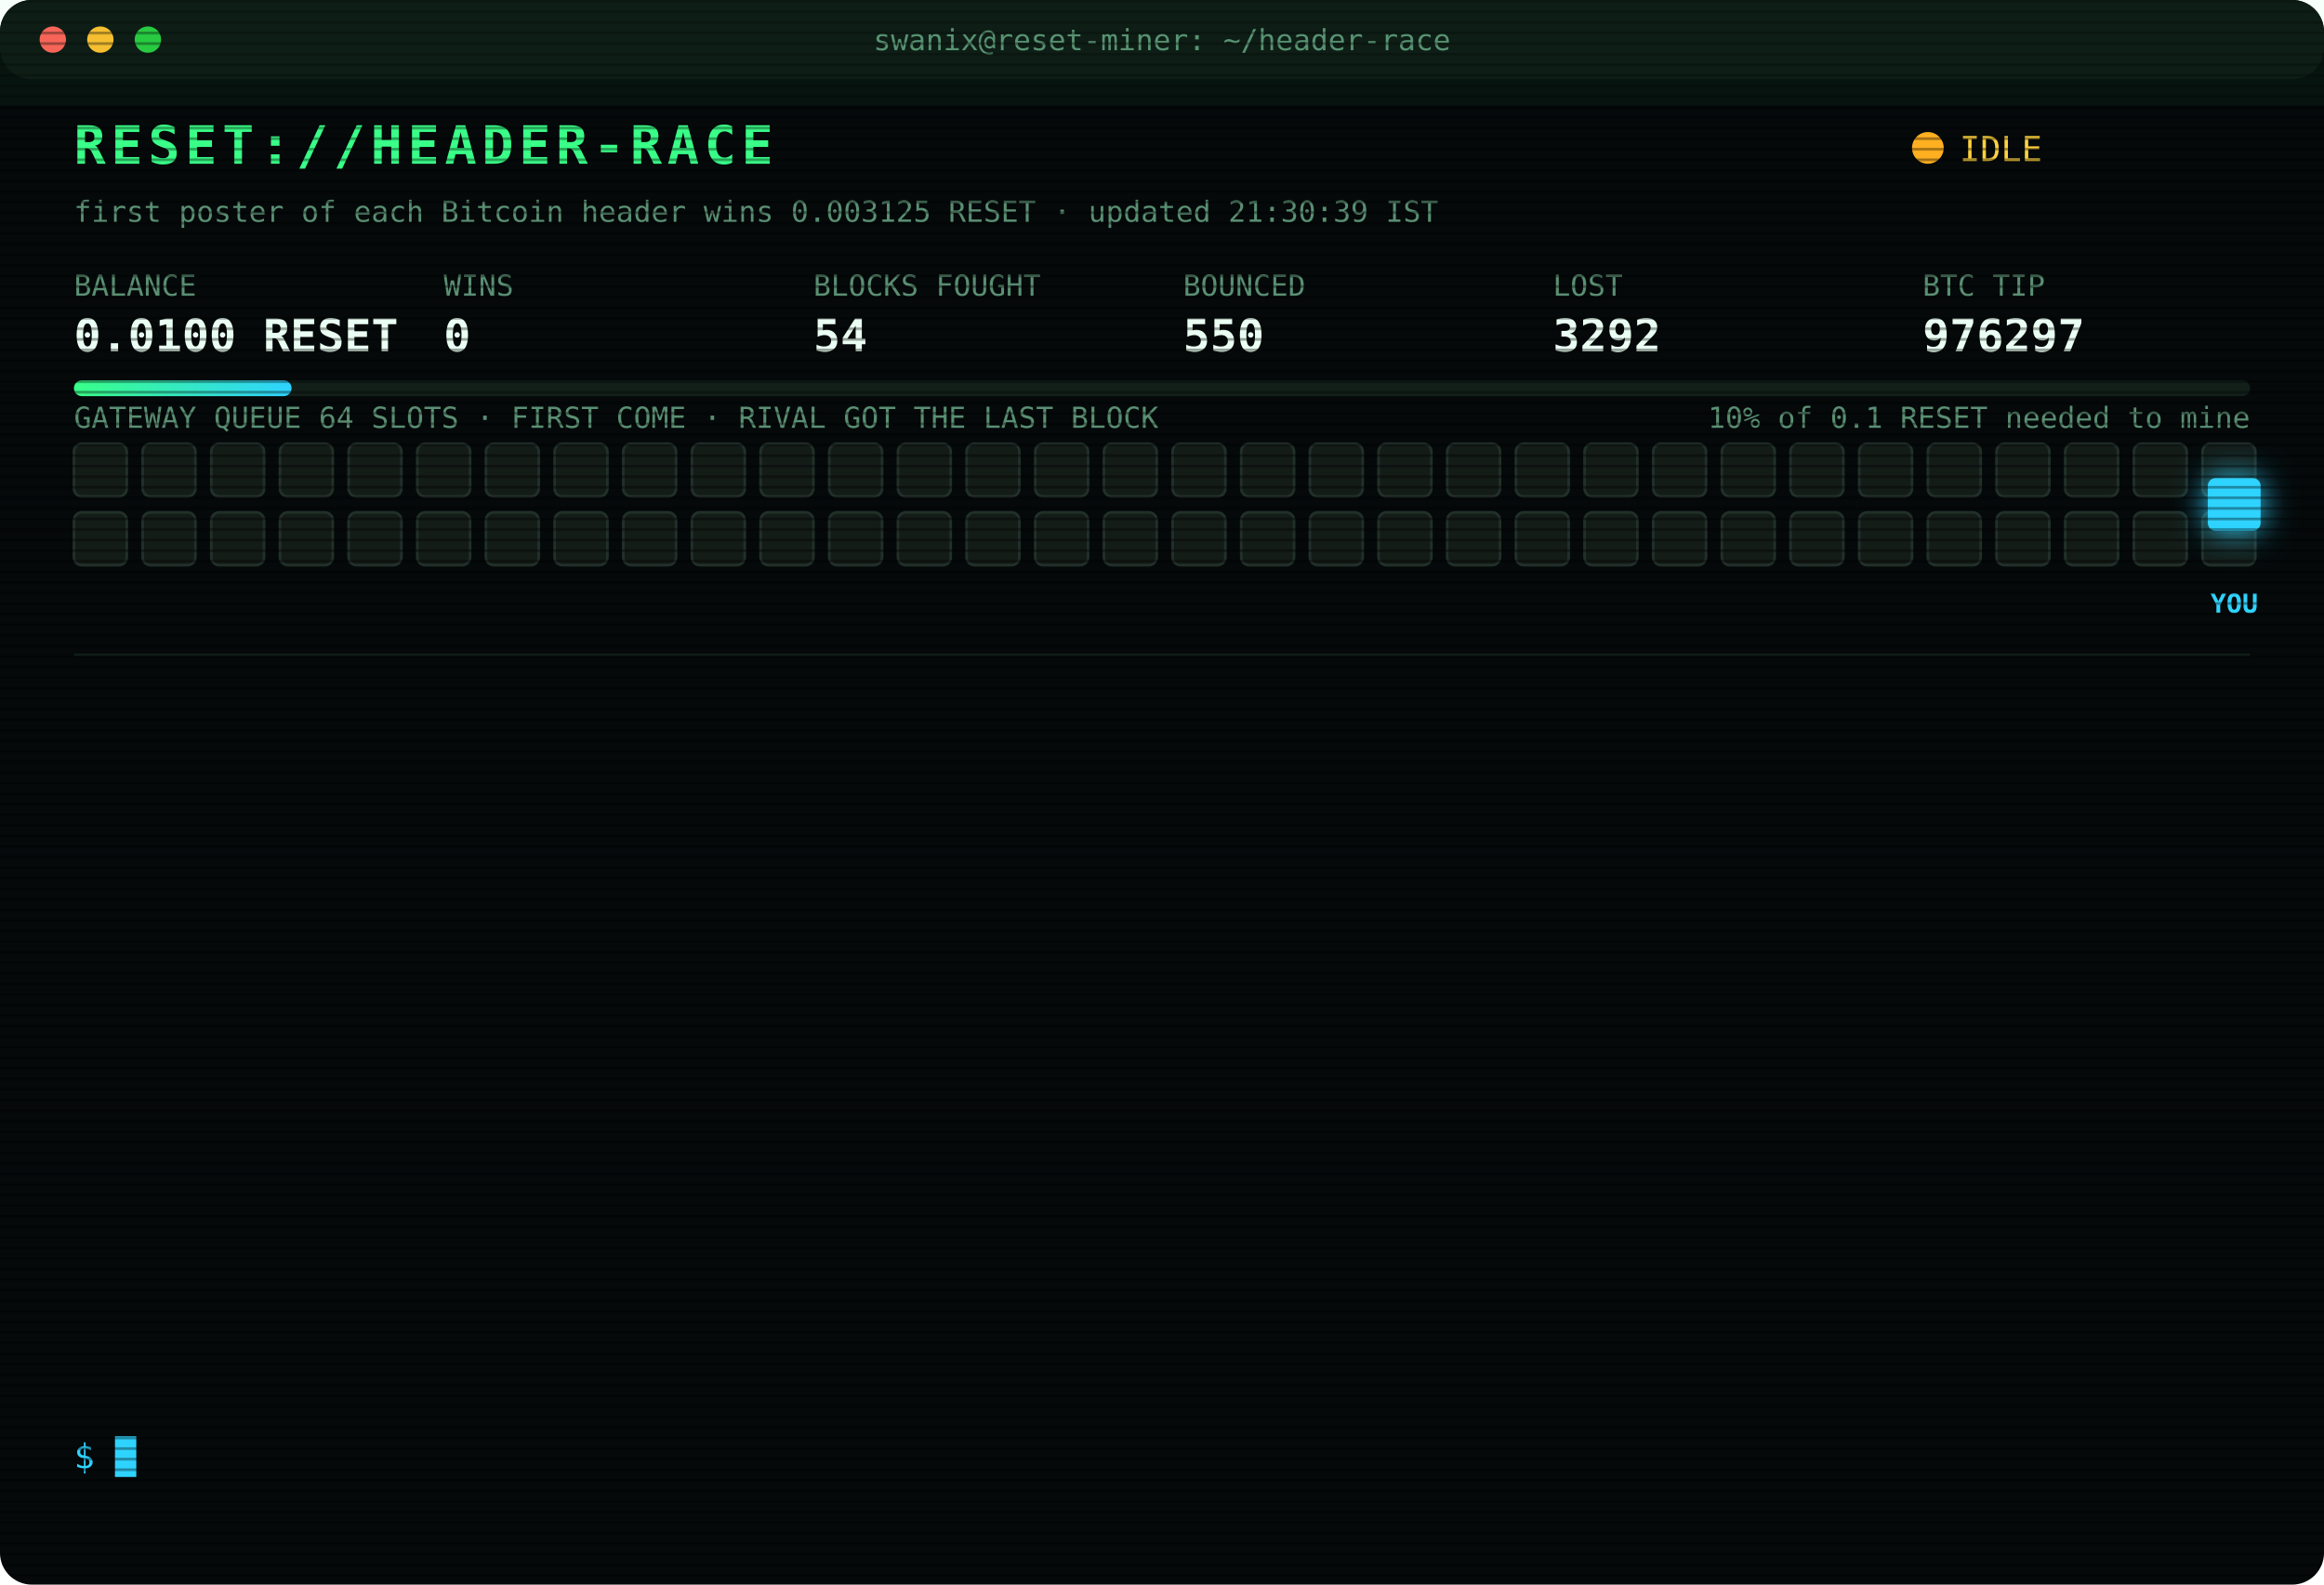
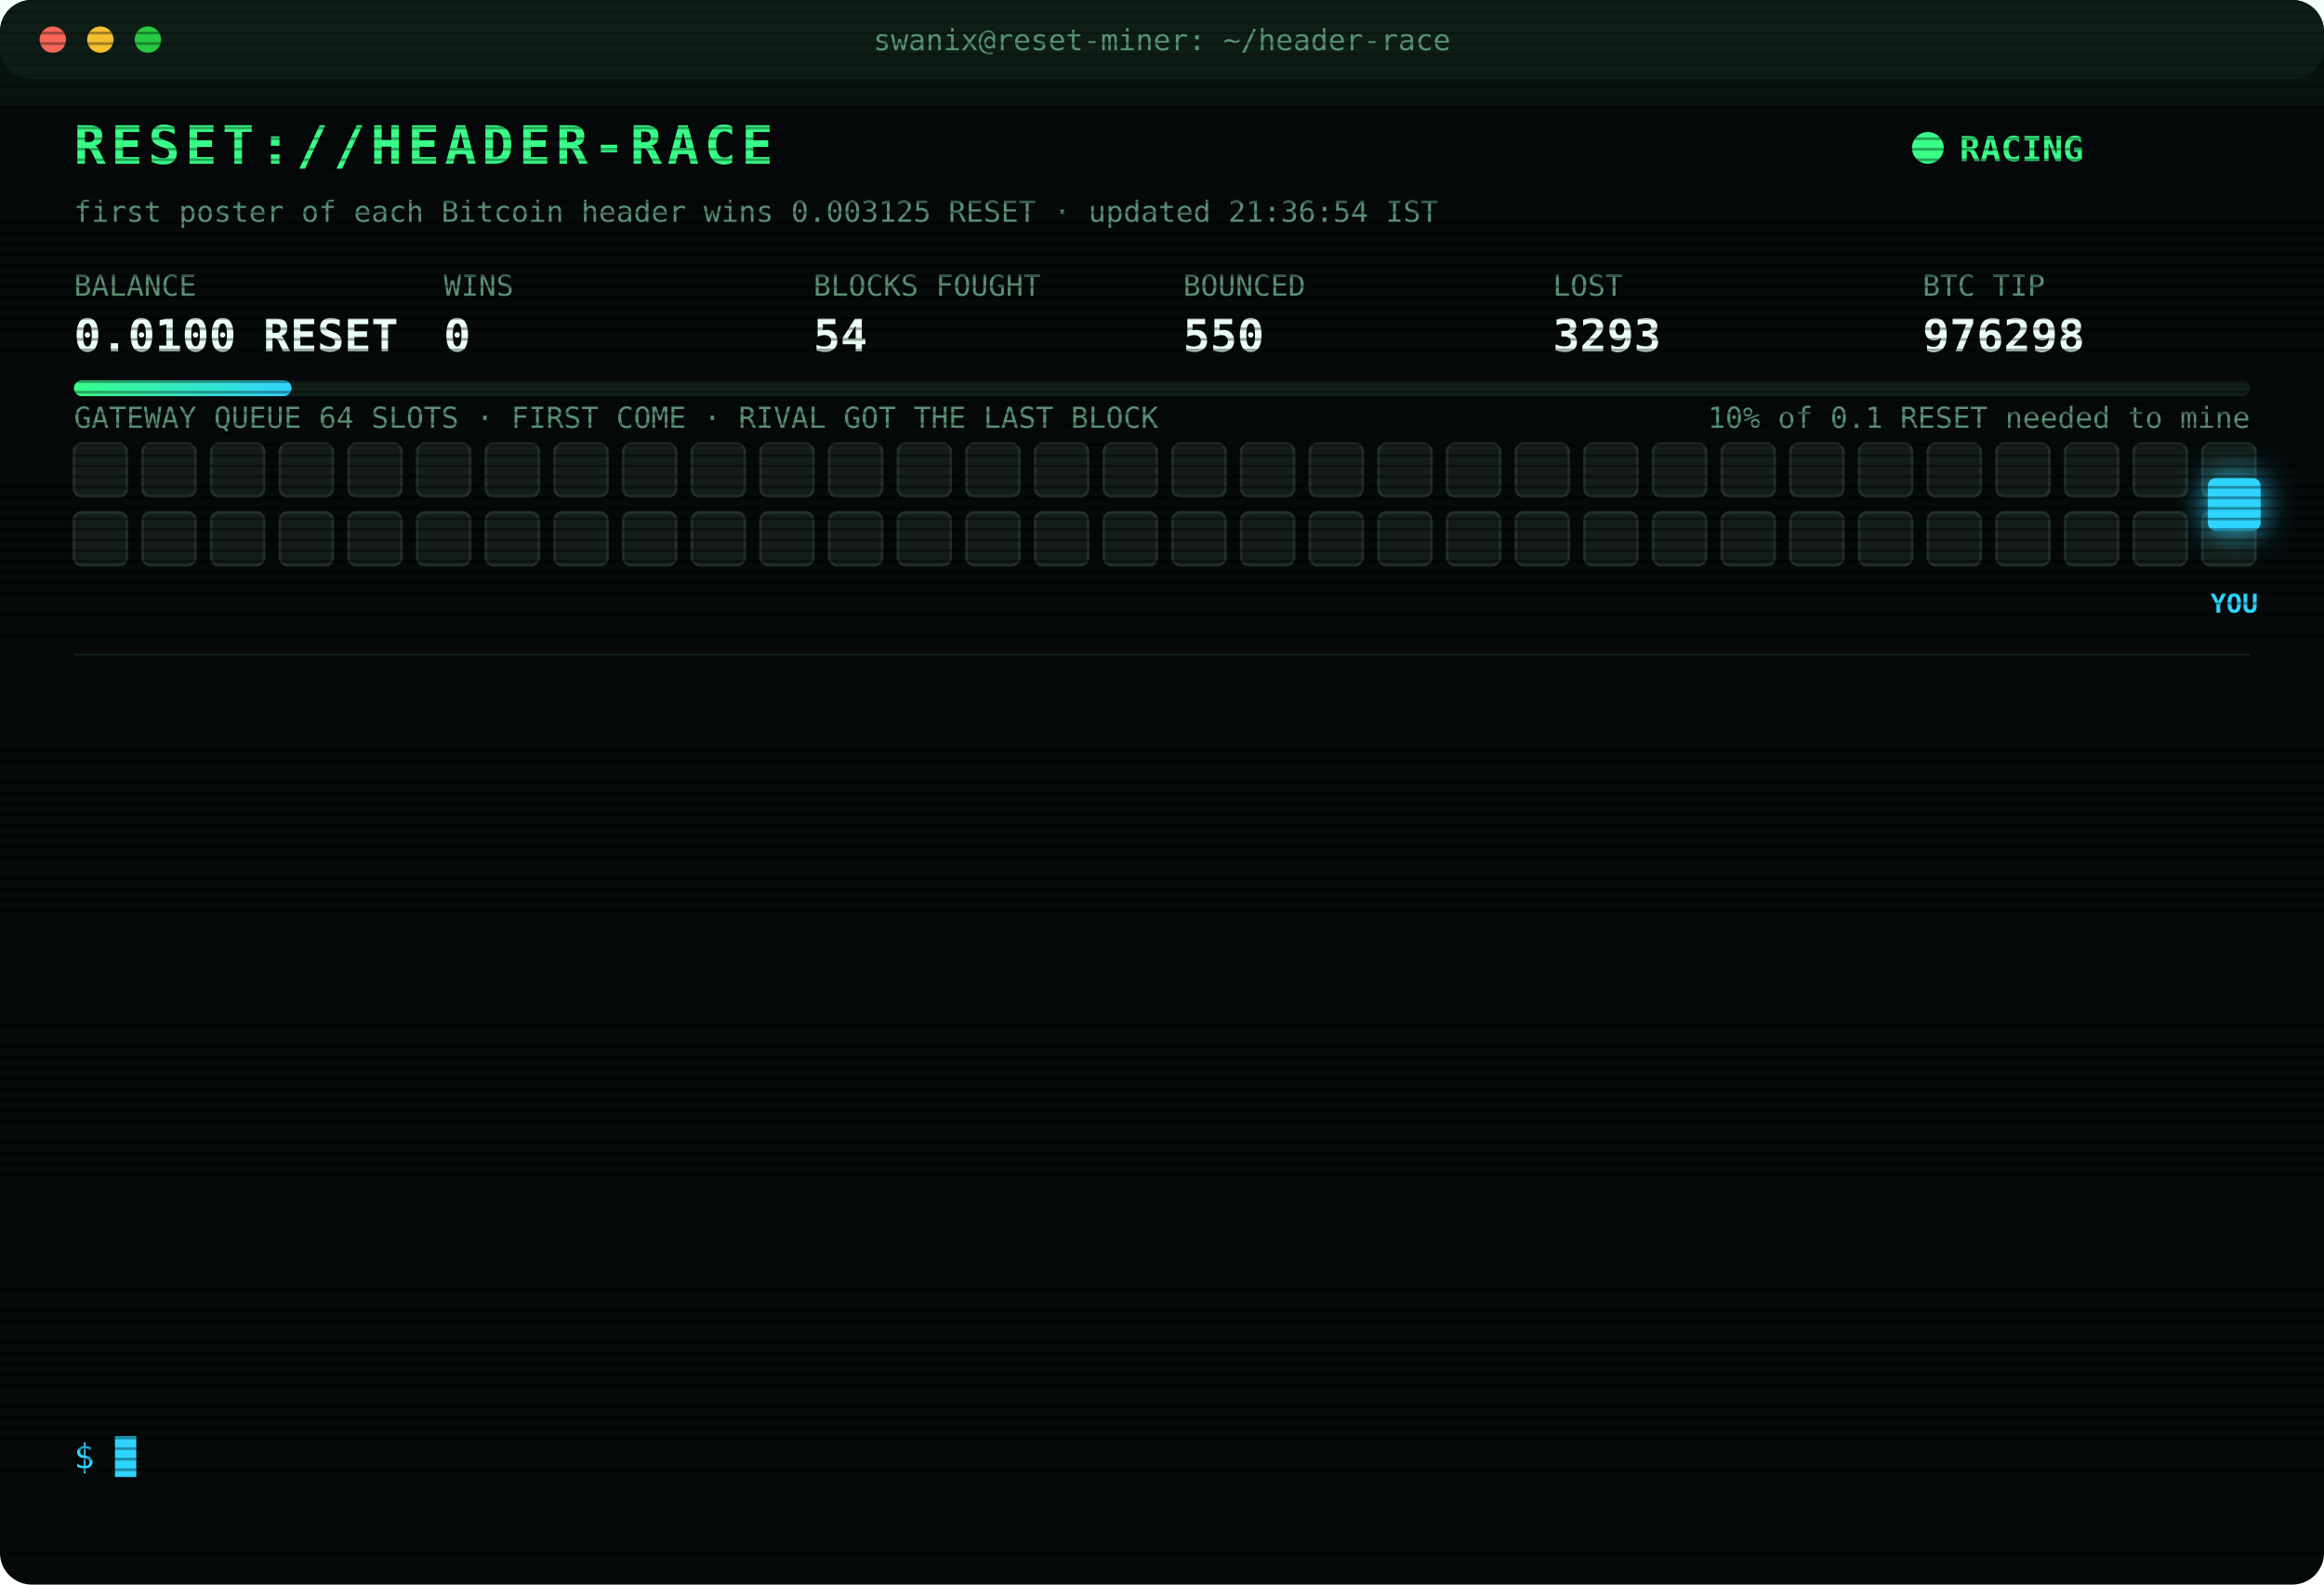
<svg xmlns="http://www.w3.org/2000/svg" width="880" height="600" viewBox="0 0 880 600" font-family="ui-monospace,SFMono-Regular,Menlo,Consolas,monospace">
  <style>
text{font-size:13px;fill:#7CFFB2}
.title{font-size:20px;font-weight:700;fill:#39FF88;letter-spacing:2px;animation:glitch 3s infinite steps(1)}
.sub{fill:#2fd3ff}.k{fill:#5a8f73;font-size:11px}.v{font-size:17px;font-weight:700;fill:#eafff3}
.ts{fill:#3f6b56}.boot{fill:#2fd3ff}.dim{fill:#5a8f73}.bad{fill:#ff4d6d}.warn{fill:#ffd23f}.mag{fill:#ff5cf0}.win{fill:#39FF88;font-weight:700}
.tag{font-size:10px;fill:#2fd3ff;font-weight:700}
.rival{fill:#26332c;stroke:#3c5a49;animation:jam 1.2s infinite alternate}
.idle{fill:#141c18;stroke:#22302a;animation:breathe 4s infinite}
.me{fill:#2fd3ff;filter:drop-shadow(0 0 6px #2fd3ff)}
.hover{animation:nudge 1.1s infinite ease-in-out}.bounce{animation:kick 1.4s infinite}
.ln{opacity:0;animation:in .4s forwards}
.cur{animation:blink 1s infinite steps(1)}
.scan{animation:scan 6s infinite linear}
.led{animation:blink 1.4s infinite}
@keyframes in{from{opacity:0;transform:translateX(-6px)}to{opacity:1;transform:none}}
@keyframes blink{50%{opacity:0}}
@keyframes jam{to{fill:#33463b}}
@keyframes breathe{50%{opacity:.4}}
@keyframes nudge{50%{transform:translateX(-10px)}}
@keyframes kick{0%,100%{transform:none}30%{transform:translateX(-14px)}55%{transform:translateX(10px) translateY(-6px)}}
@keyframes glitch{0%,92%{transform:none}93%{transform:translateX(2px);fill:#ff4d6d}95%{transform:translateX(-2px);fill:#2fd3ff}97%{transform:none}}
@keyframes scan{from{transform:translateY(-40px)}to{transform:translateY(600px)}}
</style>
  <defs>
    <pattern id="sl" width="4" height="4" patternUnits="userSpaceOnUse">
      <rect width="4" height="1" fill="#000" opacity=".35" />
    </pattern>
    <linearGradient id="bar">
      <stop offset="0" stop-color="#39FF88" />
      <stop offset="1" stop-color="#2fd3ff" />
    </linearGradient>
  </defs>
  <rect width="880" height="600" rx="12" fill="#05090a" />
  <rect width="880" height="30" rx="12" fill="#0d1512" />
  <circle cx="20" cy="15" r="5" fill="#ff5f57" />
  <circle cx="38" cy="15" r="5" fill="#febc2e" />
  <circle cx="56" cy="15" r="5" fill="#28c840" />
  <text x="440" y="19" text-anchor="middle" class="k">swanix@reset-miner: ~/header-race</text>
  <text x="28" y="62" class="title">RESET://HEADER-RACE</text>
-   <circle class="led" cx="730" cy="56" r="6" fill="#ffb020" />
-   <text x="742" y="61" class="warn">IDLE</text>
-   <text x="28" y="84" class="k">first poster of each Bitcoin header wins 0.003125 RESET · updated 21:30:39 IST</text>
+   <circle class="led" cx="730" cy="56" r="6" fill="#39FF88" />
+   <text x="742" y="61" class="win">RACING</text>
+   <text x="28" y="84" class="k">first poster of each Bitcoin header wins 0.003125 RESET · updated 21:36:54 IST</text>
  <text x="28" y="112" class="k">BALANCE</text>
  <text x="28" y="133" class="v">0.0100 RESET</text>
  <text x="168" y="112" class="k">WINS</text>
  <text x="168" y="133" class="v">0</text>
  <text x="308" y="112" class="k">BLOCKS FOUGHT</text>
  <text x="308" y="133" class="v">54</text>
  <text x="448" y="112" class="k">BOUNCED</text>
  <text x="448" y="133" class="v">550</text>
  <text x="588" y="112" class="k">LOST</text>
-   <text x="588" y="133" class="v">3292</text>
+   <text x="588" y="133" class="v">3293</text>
  <text x="728" y="112" class="k">BTC TIP</text>
-   <text x="728" y="133" class="v">976297</text>
+   <text x="728" y="133" class="v">976298</text>
  <rect x="28" y="144" width="824" height="6" rx="3" fill="#13201a" />
  <rect x="28" y="144" width="82.4" height="6" rx="3" fill="url(#bar)" />
  <text x="852" y="162" text-anchor="end" class="k">10% of 0.1 RESET needed to mine</text>
  <text x="28" y="162" class="k">GATEWAY QUEUE 64 SLOTS · FIRST COME · RIVAL GOT THE LAST BLOCK</text>
  <rect class="idle" x="28" y="168" width="20" height="20" rx="3" style="animation-delay:0.00s" />
  <rect class="idle" x="54" y="168" width="20" height="20" rx="3" style="animation-delay:0.05s" />
  <rect class="idle" x="80" y="168" width="20" height="20" rx="3" style="animation-delay:0.10s" />
  <rect class="idle" x="106" y="168" width="20" height="20" rx="3" style="animation-delay:0.15s" />
  <rect class="idle" x="132" y="168" width="20" height="20" rx="3" style="animation-delay:0.20s" />
  <rect class="idle" x="158" y="168" width="20" height="20" rx="3" style="animation-delay:0.25s" />
  <rect class="idle" x="184" y="168" width="20" height="20" rx="3" style="animation-delay:0.30s" />
  <rect class="idle" x="210" y="168" width="20" height="20" rx="3" style="animation-delay:0.35s" />
  <rect class="idle" x="236" y="168" width="20" height="20" rx="3" style="animation-delay:0.40s" />
  <rect class="idle" x="262" y="168" width="20" height="20" rx="3" style="animation-delay:0.45s" />
  <rect class="idle" x="288" y="168" width="20" height="20" rx="3" style="animation-delay:0.50s" />
  <rect class="idle" x="314" y="168" width="20" height="20" rx="3" style="animation-delay:0.55s" />
  <rect class="idle" x="340" y="168" width="20" height="20" rx="3" style="animation-delay:0.60s" />
  <rect class="idle" x="366" y="168" width="20" height="20" rx="3" style="animation-delay:0.65s" />
  <rect class="idle" x="392" y="168" width="20" height="20" rx="3" style="animation-delay:0.70s" />
  <rect class="idle" x="418" y="168" width="20" height="20" rx="3" style="animation-delay:0.75s" />
  <rect class="idle" x="444" y="168" width="20" height="20" rx="3" style="animation-delay:0.80s" />
  <rect class="idle" x="470" y="168" width="20" height="20" rx="3" style="animation-delay:0.85s" />
  <rect class="idle" x="496" y="168" width="20" height="20" rx="3" style="animation-delay:0.90s" />
  <rect class="idle" x="522" y="168" width="20" height="20" rx="3" style="animation-delay:0.95s" />
  <rect class="idle" x="548" y="168" width="20" height="20" rx="3" style="animation-delay:1.00s" />
  <rect class="idle" x="574" y="168" width="20" height="20" rx="3" style="animation-delay:1.05s" />
  <rect class="idle" x="600" y="168" width="20" height="20" rx="3" style="animation-delay:1.10s" />
  <rect class="idle" x="626" y="168" width="20" height="20" rx="3" style="animation-delay:1.15s" />
  <rect class="idle" x="652" y="168" width="20" height="20" rx="3" style="animation-delay:1.20s" />
  <rect class="idle" x="678" y="168" width="20" height="20" rx="3" style="animation-delay:1.25s" />
  <rect class="idle" x="704" y="168" width="20" height="20" rx="3" style="animation-delay:1.30s" />
  <rect class="idle" x="730" y="168" width="20" height="20" rx="3" style="animation-delay:1.35s" />
  <rect class="idle" x="756" y="168" width="20" height="20" rx="3" style="animation-delay:1.40s" />
  <rect class="idle" x="782" y="168" width="20" height="20" rx="3" style="animation-delay:1.45s" />
  <rect class="idle" x="808" y="168" width="20" height="20" rx="3" style="animation-delay:1.50s" />
  <rect class="idle" x="834" y="168" width="20" height="20" rx="3" style="animation-delay:1.55s" />
  <rect class="idle" x="28" y="194" width="20" height="20" rx="3" style="animation-delay:1.60s" />
  <rect class="idle" x="54" y="194" width="20" height="20" rx="3" style="animation-delay:1.65s" />
  <rect class="idle" x="80" y="194" width="20" height="20" rx="3" style="animation-delay:1.70s" />
  <rect class="idle" x="106" y="194" width="20" height="20" rx="3" style="animation-delay:1.75s" />
  <rect class="idle" x="132" y="194" width="20" height="20" rx="3" style="animation-delay:1.80s" />
  <rect class="idle" x="158" y="194" width="20" height="20" rx="3" style="animation-delay:1.85s" />
  <rect class="idle" x="184" y="194" width="20" height="20" rx="3" style="animation-delay:1.90s" />
  <rect class="idle" x="210" y="194" width="20" height="20" rx="3" style="animation-delay:1.95s" />
  <rect class="idle" x="236" y="194" width="20" height="20" rx="3" style="animation-delay:2.00s" />
  <rect class="idle" x="262" y="194" width="20" height="20" rx="3" style="animation-delay:2.05s" />
  <rect class="idle" x="288" y="194" width="20" height="20" rx="3" style="animation-delay:2.10s" />
  <rect class="idle" x="314" y="194" width="20" height="20" rx="3" style="animation-delay:2.15s" />
  <rect class="idle" x="340" y="194" width="20" height="20" rx="3" style="animation-delay:2.20s" />
  <rect class="idle" x="366" y="194" width="20" height="20" rx="3" style="animation-delay:2.25s" />
  <rect class="idle" x="392" y="194" width="20" height="20" rx="3" style="animation-delay:2.30s" />
  <rect class="idle" x="418" y="194" width="20" height="20" rx="3" style="animation-delay:2.35s" />
  <rect class="idle" x="444" y="194" width="20" height="20" rx="3" style="animation-delay:2.40s" />
  <rect class="idle" x="470" y="194" width="20" height="20" rx="3" style="animation-delay:2.45s" />
  <rect class="idle" x="496" y="194" width="20" height="20" rx="3" style="animation-delay:2.50s" />
  <rect class="idle" x="522" y="194" width="20" height="20" rx="3" style="animation-delay:2.55s" />
  <rect class="idle" x="548" y="194" width="20" height="20" rx="3" style="animation-delay:2.60s" />
  <rect class="idle" x="574" y="194" width="20" height="20" rx="3" style="animation-delay:2.65s" />
  <rect class="idle" x="600" y="194" width="20" height="20" rx="3" style="animation-delay:2.70s" />
  <rect class="idle" x="626" y="194" width="20" height="20" rx="3" style="animation-delay:2.75s" />
  <rect class="idle" x="652" y="194" width="20" height="20" rx="3" style="animation-delay:2.80s" />
  <rect class="idle" x="678" y="194" width="20" height="20" rx="3" style="animation-delay:2.85s" />
  <rect class="idle" x="704" y="194" width="20" height="20" rx="3" style="animation-delay:2.90s" />
  <rect class="idle" x="730" y="194" width="20" height="20" rx="3" style="animation-delay:2.95s" />
  <rect class="idle" x="756" y="194" width="20" height="20" rx="3" style="animation-delay:3.00s" />
  <rect class="idle" x="782" y="194" width="20" height="20" rx="3" style="animation-delay:3.05s" />
  <rect class="idle" x="808" y="194" width="20" height="20" rx="3" style="animation-delay:3.10s" />
  <rect class="idle" x="834" y="194" width="20" height="20" rx="3" style="animation-delay:3.15s" />
  <g class="hover">
    <rect class="me" x="836" y="181" width="20" height="20" rx="3" />
    <text class="tag" x="846" y="232" text-anchor="middle">YOU</text>
  </g>
  <line x1="28" x2="852" y1="248" y2="248" stroke="#13201a" />
  <g class="ln" style="animation-delay:0.40s">
-     <text x="28" y="270" class="ts">19:50:11</text>
-     <text x="104" y="270" class="bad">[LOST] #976283 taken by a rival miner</text>
+     <text x="28" y="270" class="ts">19:55:42</text>
+     <text x="104" y="270" class="bad">[LOST] #976284 taken by a rival miner</text>
  </g>
  <g class="ln" style="animation-delay:0.65s">
-     <text x="28" y="292" class="ts">19:55:42</text>
-     <text x="104" y="292" class="bad">[LOST] #976284 taken by a rival miner</text>
+     <text x="28" y="292" class="ts">19:58:31</text>
+     <text x="104" y="292" class="bad">[LOST] #976285 taken by a rival miner</text>
  </g>
  <g class="ln" style="animation-delay:0.90s">
-     <text x="28" y="314" class="ts">19:58:31</text>
-     <text x="104" y="314" class="bad">[LOST] #976285 taken by a rival miner</text>
+     <text x="28" y="314" class="ts">20:17:24</text>
+     <text x="104" y="314" class="bad">[LOST] #976286 taken by a rival miner</text>
  </g>
  <g class="ln" style="animation-delay:1.15s">
-     <text x="28" y="336" class="ts">20:17:24</text>
-     <text x="104" y="336" class="bad">[LOST] #976286 taken by a rival miner</text>
+     <text x="28" y="336" class="ts">20:18:36</text>
+     <text x="104" y="336" class="bad">[LOST] #976287 taken by a rival miner</text>
  </g>
  <g class="ln" style="animation-delay:1.40s">
-     <text x="28" y="358" class="ts">20:18:36</text>
-     <text x="104" y="358" class="bad">[LOST] #976287 taken by a rival miner</text>
+     <text x="28" y="358" class="ts">20:30:05</text>
+     <text x="104" y="358" class="bad">[LOST] #976288 taken by a rival miner</text>
  </g>
  <g class="ln" style="animation-delay:1.65s">
-     <text x="28" y="380" class="ts">20:30:05</text>
-     <text x="104" y="380" class="bad">[LOST] #976288 taken by a rival miner</text>
+     <text x="28" y="380" class="ts">20:30:29</text>
+     <text x="104" y="380" class="bad">[LOST] #976289 taken by a rival miner</text>
  </g>
  <g class="ln" style="animation-delay:1.90s">
-     <text x="28" y="402" class="ts">20:30:29</text>
-     <text x="104" y="402" class="bad">[LOST] #976289 taken by a rival miner</text>
+     <text x="28" y="402" class="ts">20:33:44</text>
+     <text x="104" y="402" class="bad">[LOST] #976290 taken by a rival miner</text>
  </g>
  <g class="ln" style="animation-delay:2.15s">
-     <text x="28" y="424" class="ts">20:33:44</text>
-     <text x="104" y="424" class="bad">[LOST] #976290 taken by a rival miner</text>
+     <text x="28" y="424" class="ts">20:39:08</text>
+     <text x="104" y="424" class="bad">[LOST] #976291 taken by a rival miner</text>
  </g>
  <g class="ln" style="animation-delay:2.40s">
-     <text x="28" y="446" class="ts">20:39:08</text>
-     <text x="104" y="446" class="bad">[LOST] #976291 taken by a rival miner</text>
+     <text x="28" y="446" class="ts">20:44:35</text>
+     <text x="104" y="446" class="bad">[LOST] #976292 taken by a rival miner</text>
  </g>
  <g class="ln" style="animation-delay:2.65s">
-     <text x="28" y="468" class="ts">20:44:35</text>
-     <text x="104" y="468" class="bad">[LOST] #976292 taken by a rival miner</text>
+     <text x="28" y="468" class="ts">20:49:21</text>
+     <text x="104" y="468" class="bad">[LOST] #976293 taken by a rival miner</text>
  </g>
  <g class="ln" style="animation-delay:2.90s">
-     <text x="28" y="490" class="ts">20:49:21</text>
-     <text x="104" y="490" class="bad">[LOST] #976293 taken by a rival miner</text>
+     <text x="28" y="490" class="ts">20:54:38</text>
+     <text x="104" y="490" class="bad">[LOST] #976294 taken by a rival miner</text>
  </g>
  <g class="ln" style="animation-delay:3.15s">
-     <text x="28" y="512" class="ts">20:54:38</text>
-     <text x="104" y="512" class="bad">[LOST] #976294 taken by a rival miner</text>
+     <text x="28" y="512" class="ts">21:01:41</text>
+     <text x="104" y="512" class="bad">[LOST] #976295 taken by a rival miner</text>
  </g>
  <g class="ln" style="animation-delay:3.40s">
-     <text x="28" y="534" class="ts">21:01:41</text>
-     <text x="104" y="534" class="bad">[LOST] #976295 taken by a rival miner</text>
+     <text x="28" y="534" class="ts">21:36:54</text>
+     <text x="104" y="534" class="bad">[LOST] #976298 taken by a rival miner</text>
  </g>
  <text x="28" y="556" class="sub">$ <tspan class="cur">█</tspan>
  </text>
  <rect width="880" height="600" rx="12" fill="url(#sl)" pointer-events="none" />
  <rect class="scan" width="880" height="40" fill="#39FF88" opacity=".04" />
</svg>
